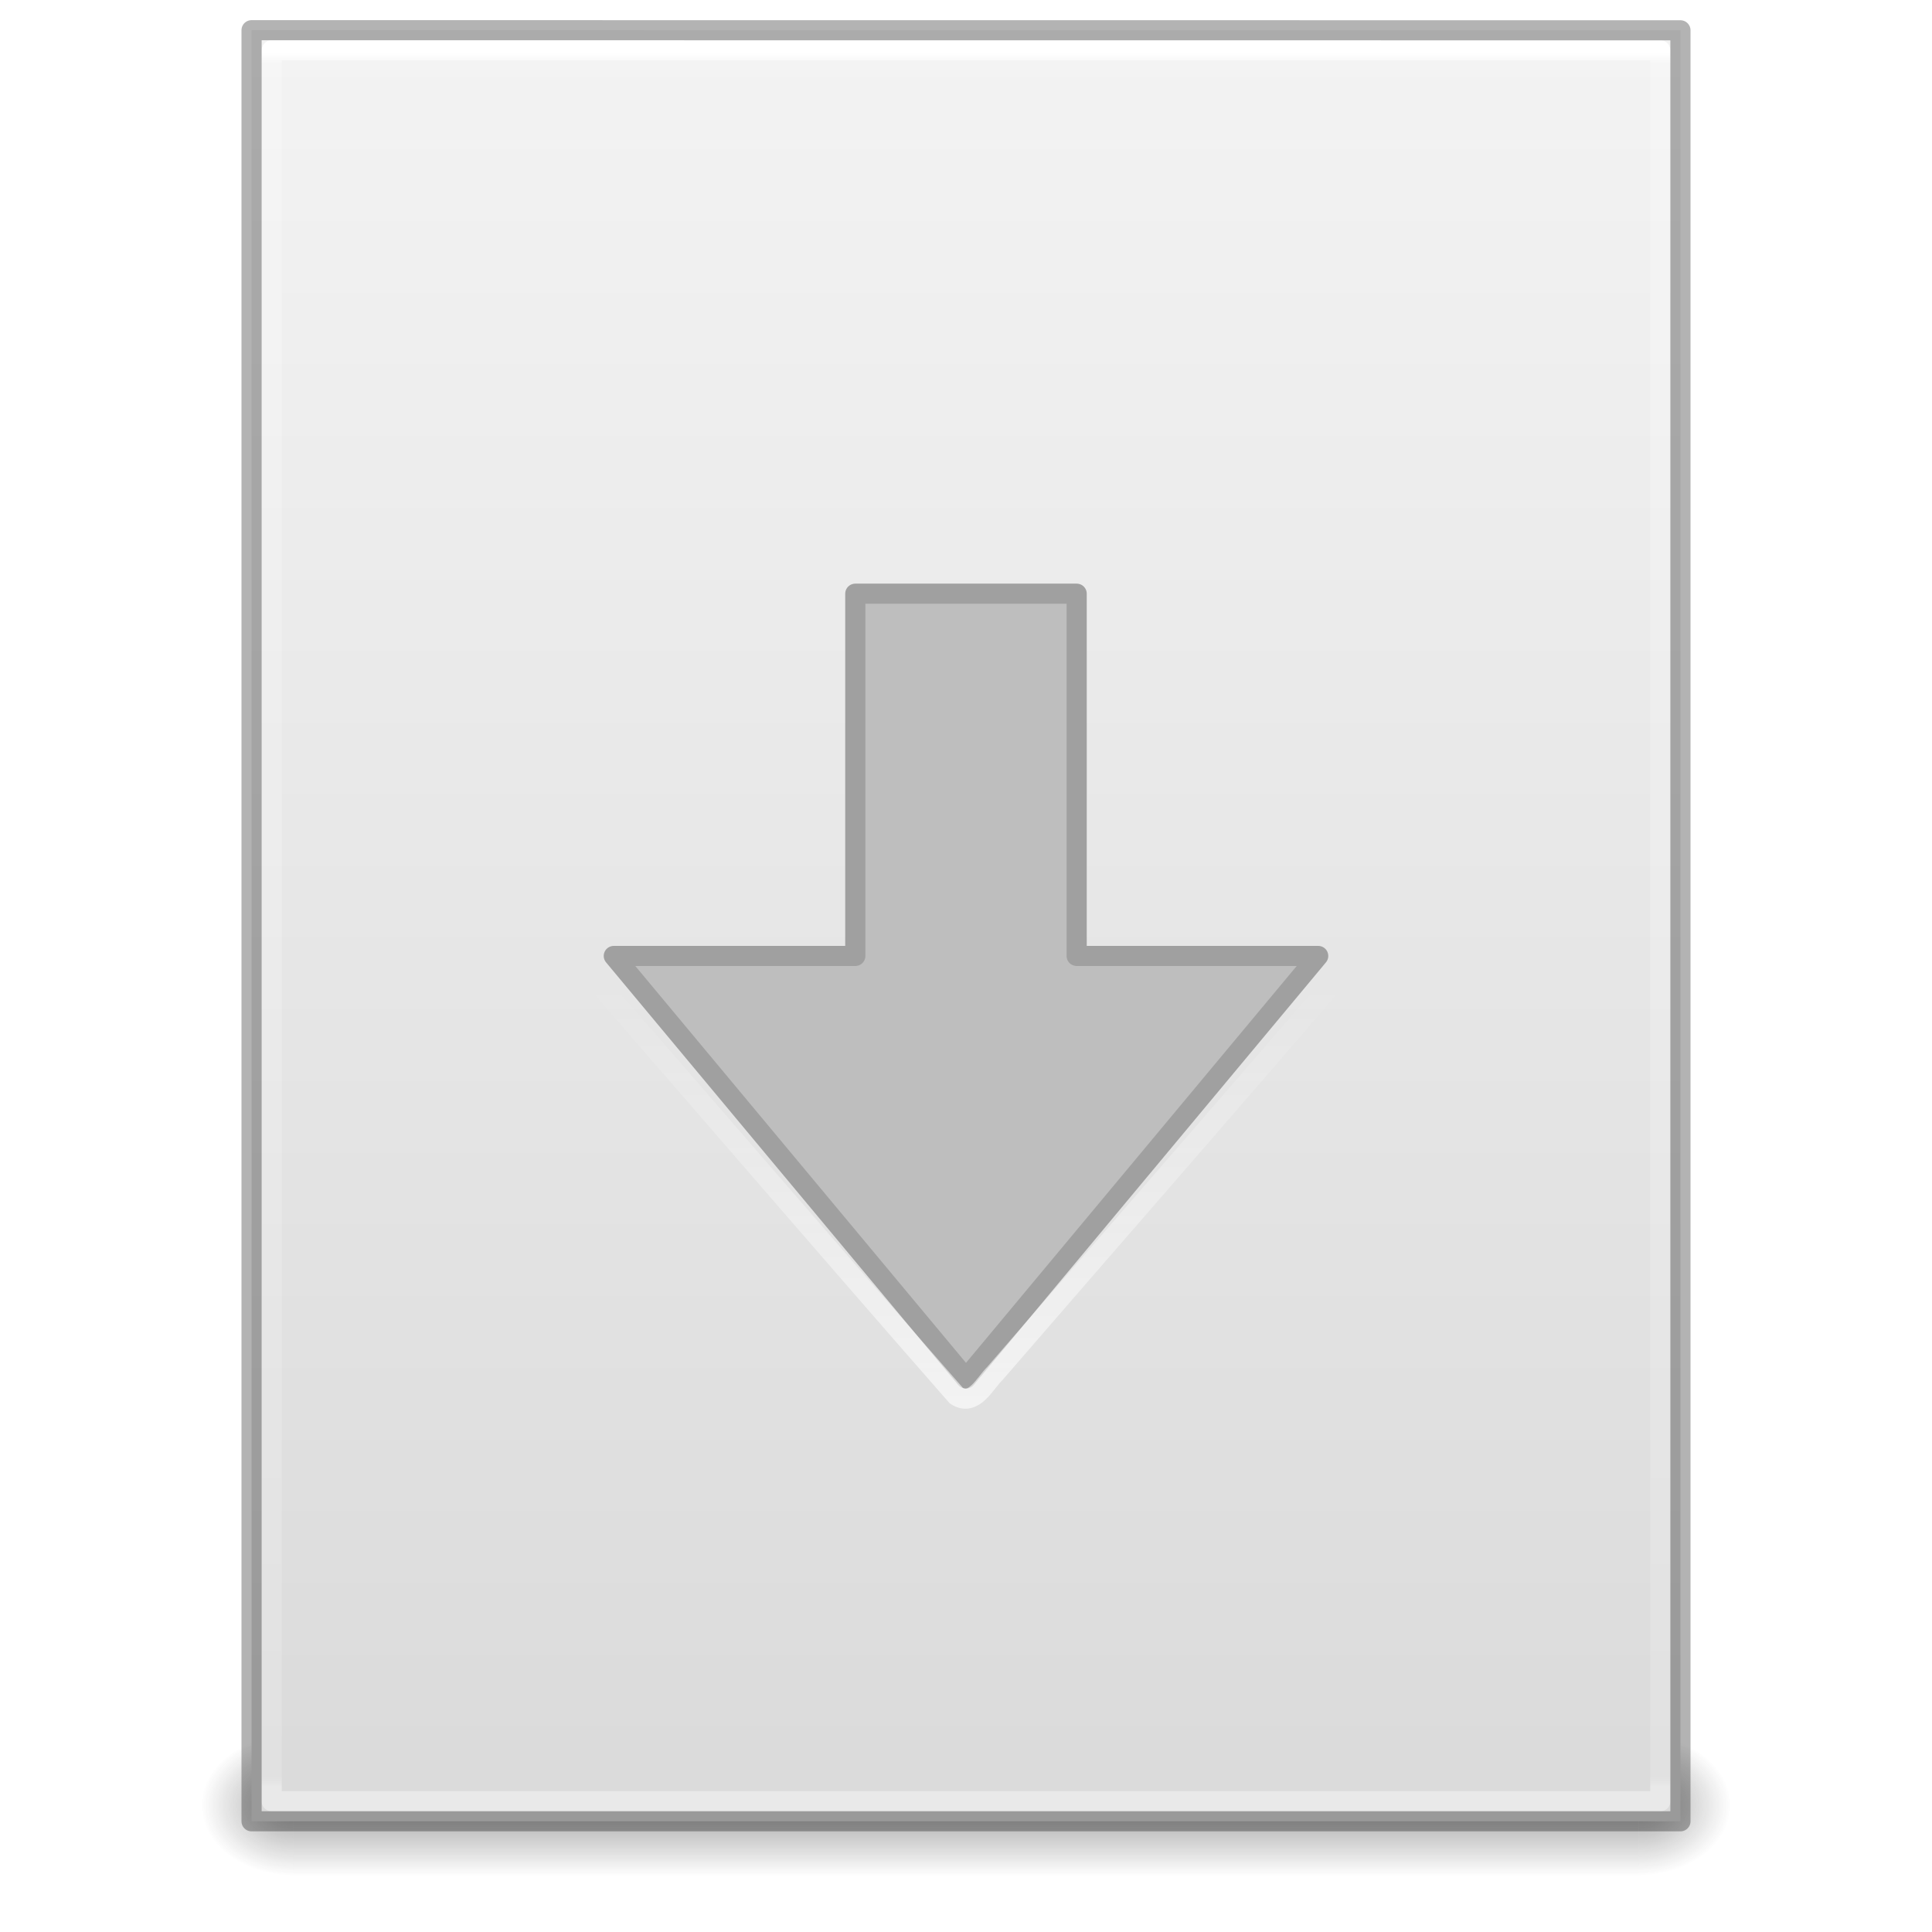
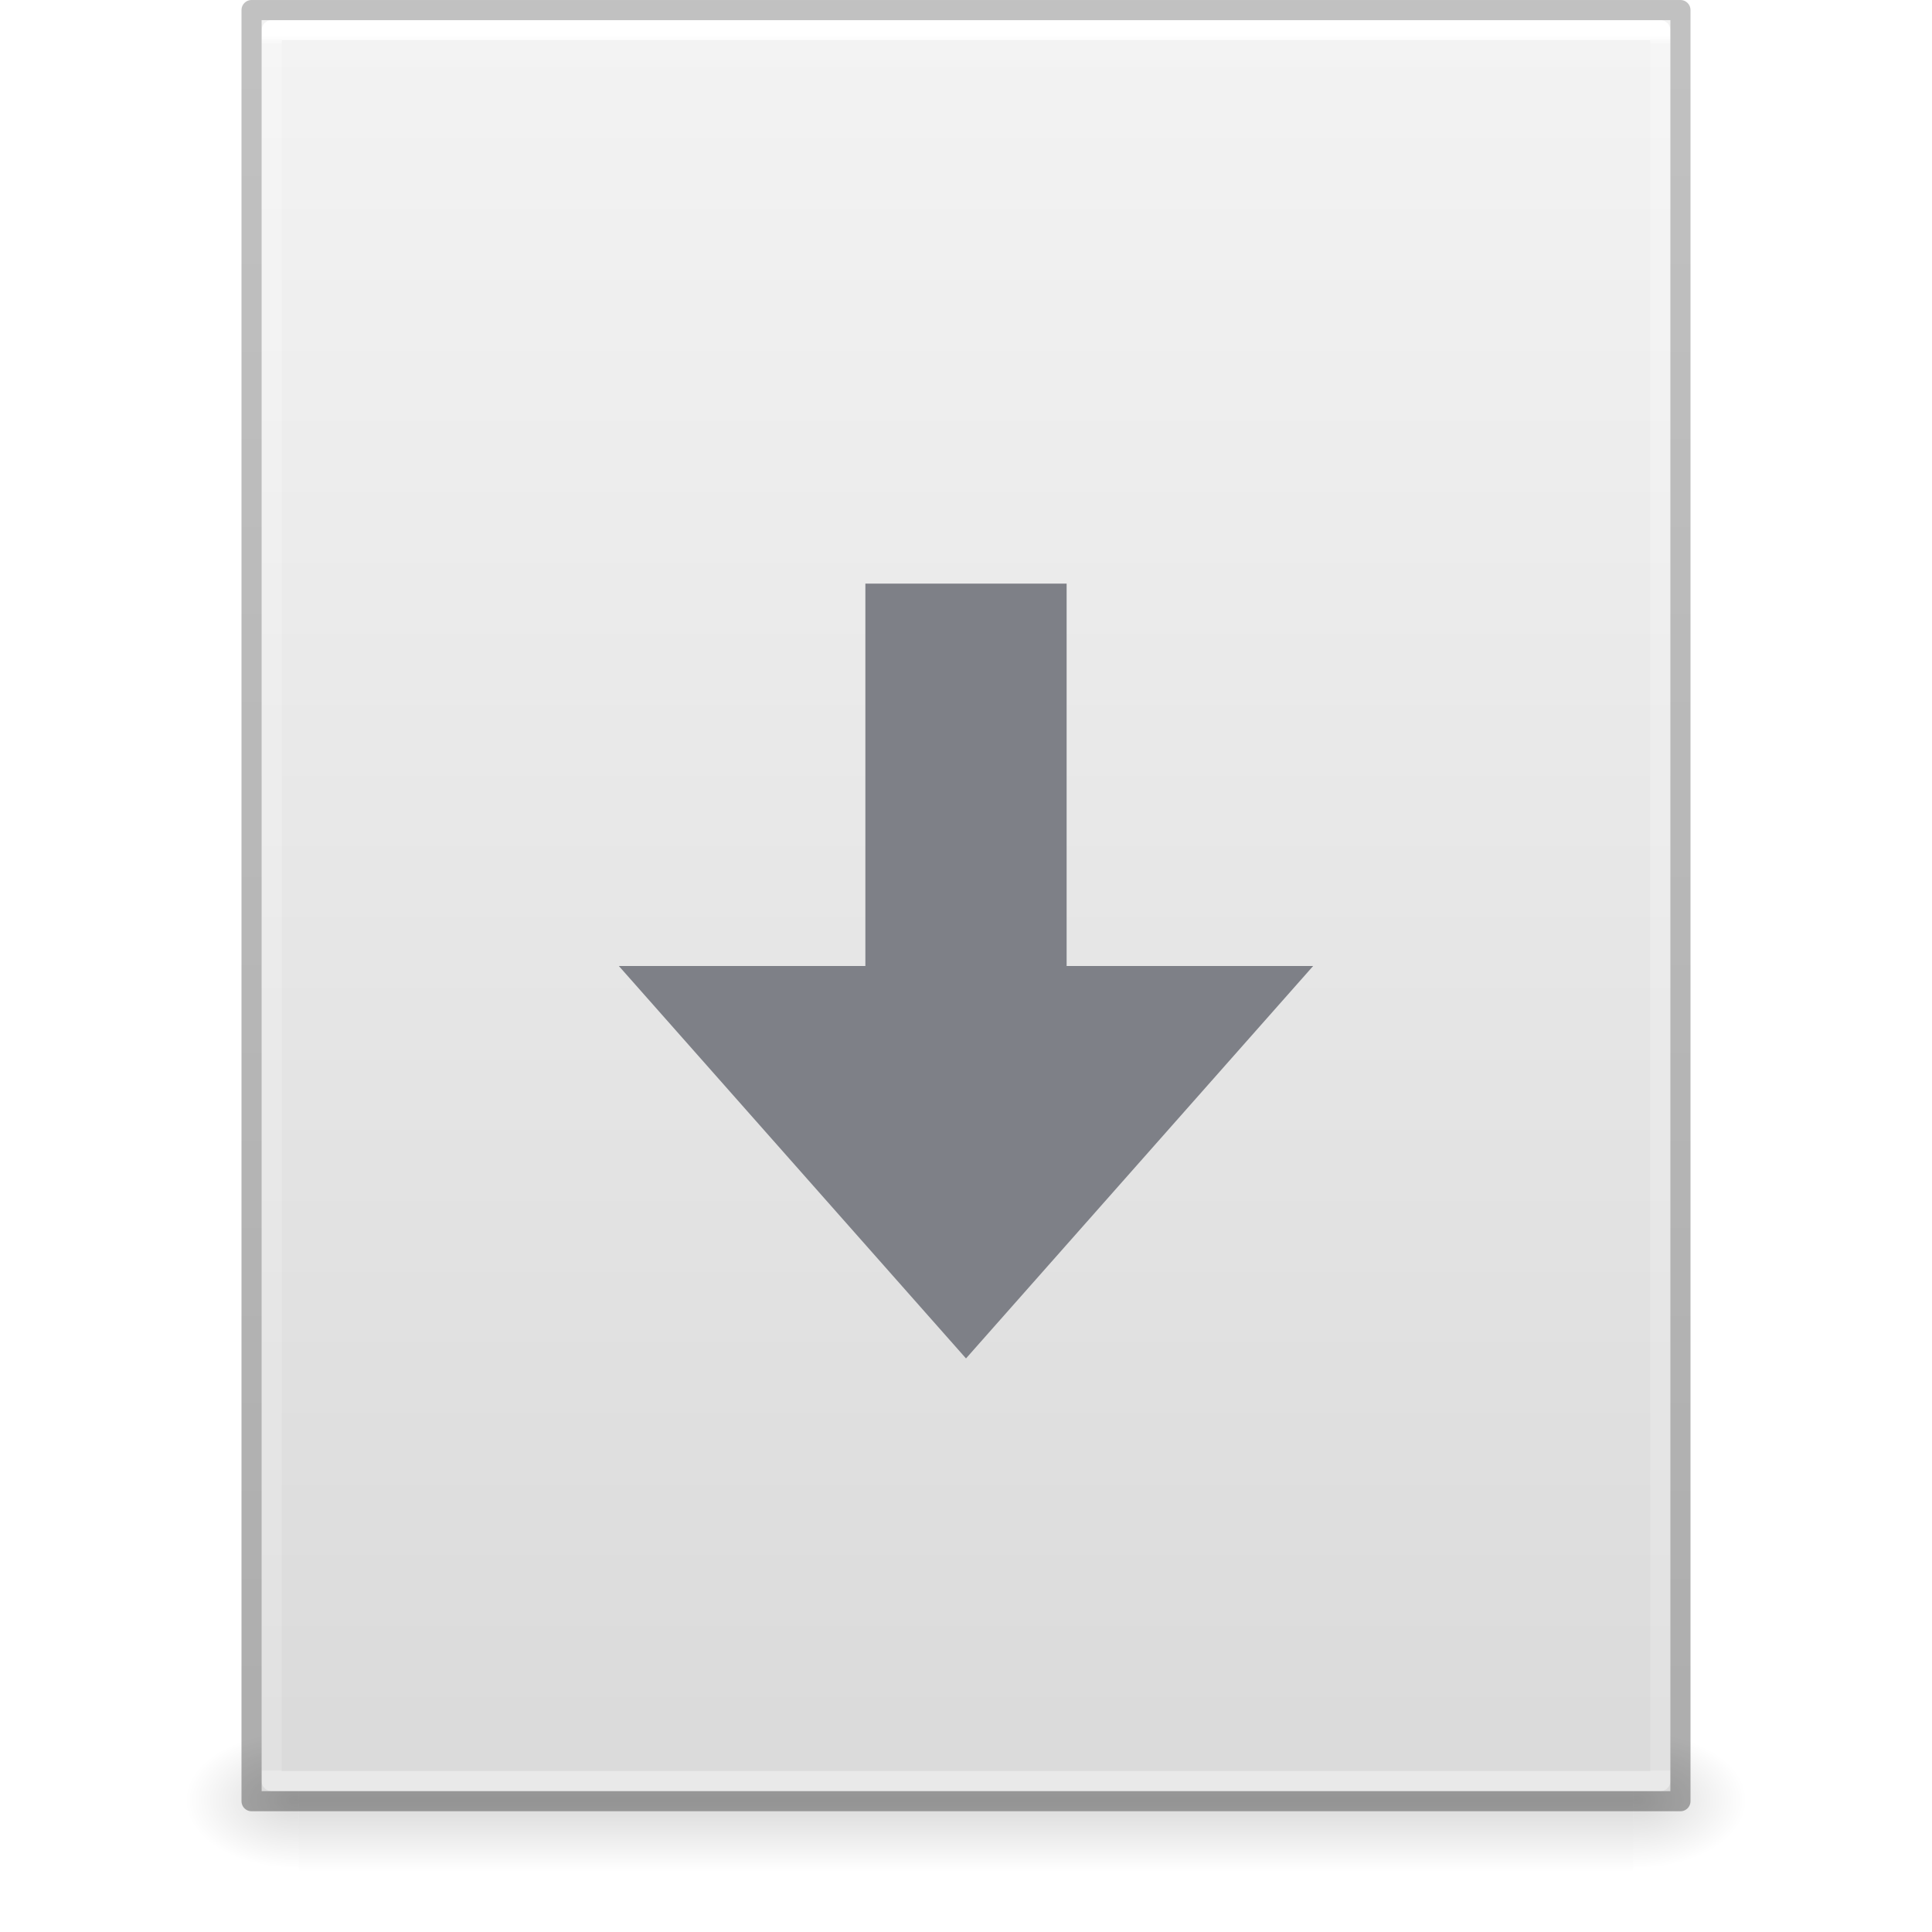
- <svg xmlns="http://www.w3.org/2000/svg" xmlns:xlink="http://www.w3.org/1999/xlink" version="1.1" width="96" height="96" id="svg3140">
-   <defs id="defs3142">
-     <linearGradient x1="11.704" y1="21.075" x2="11.704" y2="-6.282" id="linearGradient3091" xlink:href="#linearGradient4299-652-5-4" gradientUnits="userSpaceOnUse" gradientTransform="matrix(1.010475,0,0,0.9959465,47.62822,5.774339)" />
-     <linearGradient id="linearGradient4299-652-5-4">
-       <stop id="stop3618-8-7" style="stop-color:#ffffff;stop-opacity:1" offset="0" />
-       <stop id="stop3620-9-7" style="stop-color:#ffffff;stop-opacity:0" offset="1" />
+ <svg xmlns="http://www.w3.org/2000/svg" xmlns:xlink="http://www.w3.org/1999/xlink" id="svg3901" height="96" width="96" version="1.1">
+   <defs id="defs3903">
+     <linearGradient id="linearGradient3403">
+       <stop id="stop3405" style="stop-color:#ffffff;stop-opacity:1" offset="0" />
+       <stop id="stop3407" style="stop-color:#ffffff;stop-opacity:0.235" offset="0.005" />
+       <stop id="stop3409" style="stop-color:#ffffff;stop-opacity:0.157" offset="1" />
+       <stop id="stop3411" style="stop-color:#ffffff;stop-opacity:0.392" offset="1" />
    </linearGradient>
-     <linearGradient x1="24" y1="5.564" x2="24" y2="42.195" id="linearGradient3016" xlink:href="#linearGradient3977" gradientUnits="userSpaceOnUse" gradientTransform="matrix(2.442713,0,0,3.091115,5.374898,-78.18646)" />
-     <linearGradient id="linearGradient3977">
-       <stop id="stop3979" style="stop-color:#ffffff;stop-opacity:1" offset="0" />
-       <stop id="stop3981" style="stop-color:#ffffff;stop-opacity:0.235" offset="0.006" />
-       <stop id="stop3983" style="stop-color:#ffffff;stop-opacity:0.157" offset="0.994" />
-       <stop id="stop3985" style="stop-color:#ffffff;stop-opacity:0.392" offset="1" />
+     <linearGradient id="linearGradient3600">
+       <stop offset="0" style="stop-color:#f4f4f4;stop-opacity:1" id="stop3602" />
+       <stop offset="1" style="stop-color:#dbdbdb;stop-opacity:1" id="stop3604" />
    </linearGradient>
-     <linearGradient x1="25.132" y1="0.985" x2="25.132" y2="47.013" id="linearGradient3019" xlink:href="#linearGradient3600" gradientUnits="userSpaceOnUse" gradientTransform="matrix(2.657141,0,0,2.542219,0.228619,-68.91283)" />
-     <linearGradient id="linearGradient3600">
-       <stop id="stop3602" style="stop-color:#f4f4f4;stop-opacity:1" offset="0" />
-       <stop id="stop3604" style="stop-color:#dbdbdb;stop-opacity:1" offset="1" />
+     <linearGradient id="linearGradient5060">
+       <stop offset="0" style="stop-color:#000000;stop-opacity:1" id="stop5062" />
+       <stop offset="1" style="stop-color:#000000;stop-opacity:0" id="stop5064" />
    </linearGradient>
-     <linearGradient x1="25.058" y1="47.028" x2="25.058" y2="39.999" id="linearGradient3024" xlink:href="#linearGradient3702-501-757-486" gradientUnits="userSpaceOnUse" gradientTransform="matrix(3.128696,0,0,1.314612,-11.0887,-3.736816)" />
-     <linearGradient id="linearGradient3702-501-757-486">
-       <stop id="stop3100" style="stop-color:#181818;stop-opacity:0" offset="0" />
-       <stop id="stop3102" style="stop-color:#181818;stop-opacity:1" offset="0.5" />
-       <stop id="stop3104" style="stop-color:#181818;stop-opacity:0" offset="1" />
+     <linearGradient id="linearGradient5048">
+       <stop offset="0" style="stop-color:#000000;stop-opacity:0" id="stop5050" />
+       <stop offset="0.5" style="stop-color:#000000;stop-opacity:1" id="stop5056" />
+       <stop offset="1" style="stop-color:#000000;stop-opacity:0" id="stop5052" />
    </linearGradient>
-     <radialGradient cx="4.993" cy="43.5" r="2.5" fx="4.993" fy="43.5" id="radialGradient3027" xlink:href="#linearGradient3688-464-309-255" gradientUnits="userSpaceOnUse" gradientTransform="matrix(2.393706,0,0,1.840457,-32.15837,-133.5087)" />
-     <linearGradient id="linearGradient3688-464-309-255">
-       <stop id="stop3094" style="stop-color:#181818;stop-opacity:1" offset="0" />
-       <stop id="stop3096" style="stop-color:#181818;stop-opacity:0" offset="1" />
+     <linearGradient id="linearGradient3104-6">
+       <stop id="stop3106-3" style="stop-color:#000000;stop-opacity:0.318" offset="0" />
+       <stop id="stop3108-9" style="stop-color:#000000;stop-opacity:0.24" offset="1" />
    </linearGradient>
-     <linearGradient id="linearGradient3688-166-749-737">
-       <stop id="stop3088" style="stop-color:#181818;stop-opacity:1" offset="0" />
-       <stop id="stop3090" style="stop-color:#181818;stop-opacity:0" offset="1" />
-     </linearGradient>
-     <radialGradient cx="4.993" cy="43.5" r="2.5" fx="4.993" fy="43.5" id="radialGradient3138" xlink:href="#linearGradient3688-166-749-737" gradientUnits="userSpaceOnUse" gradientTransform="matrix(2.393706,0,0,1.840457,95.84162,-26.61107)" />
+     <linearGradient y2="42.274" x2="24" y1="5.628" x1="24" gradientTransform="matrix(1.864865,0,0,2.351351,3.243256,-11.43241)" gradientUnits="userSpaceOnUse" id="linearGradient3106" xlink:href="#linearGradient3403" />
+     <linearGradient y2="47.013" x2="25.132" y1="0.985" x1="25.132" gradientTransform="matrix(1.999995,0,0,1.912095,1.0813194e-4,-3.823627)" gradientUnits="userSpaceOnUse" id="linearGradient3109" xlink:href="#linearGradient3600" />
+     <linearGradient y2="2.906" x2="-51.786" y1="50.786" x1="-51.786" gradientTransform="matrix(1.638063,0,0,1.809767,119.8321,-6.533673)" gradientUnits="userSpaceOnUse" id="linearGradient3170" xlink:href="#linearGradient3104-6" />
+     <linearGradient gradientTransform="matrix(0.1373077,0,0,0.02882352,-1.626924,75.43198)" gradientUnits="userSpaceOnUse" xlink:href="#linearGradient5048" id="linearGradient3842" y2="609.505" x2="302.857" y1="366.648" x1="302.857" />
+     <radialGradient gradientTransform="matrix(-0.04698948,0,0,0.02882352,43.1687,75.43198)" gradientUnits="userSpaceOnUse" xlink:href="#linearGradient5060" id="radialGradient3156" fy="486.648" fx="605.714" r="117.143" cy="486.648" cx="605.714" />
+     <radialGradient gradientTransform="matrix(0.04698949,0,0,0.02882352,52.83129,75.43198)" gradientUnits="userSpaceOnUse" xlink:href="#linearGradient5060" id="radialGradient3153" fy="486.648" fx="605.714" r="117.143" cy="486.648" cx="605.714" />
  </defs>
-   <g transform="matrix(0.76344,0,0,0.7606806,-0.86016,49.04252)" id="layer1">
-     <rect width="5.973" height="9.202" x="107.802" y="48.848" id="rect2801" style="opacity:0.4;fill:url(#radialGradient3138);fill-opacity:1;stroke:none" />
-     <rect width="5.973" height="9.202" x="-20.198" y="-58.05" transform="scale(-1,-1)" id="rect3696" style="opacity:0.4;fill:url(#radialGradient3027);fill-opacity:1;stroke:none" />
-     <rect width="87.603" height="9.202" x="20.198" y="48.848" id="rect3700" style="opacity:0.4;fill:url(#linearGradient3024);fill-opacity:1;stroke:none" />
-     <path d="m 17.5,-62.5 c 21.311,0 93,0.007 93,0.007 l 1.1e-4,116.993 c 0,0 -62,0 -93,0 0,-39 0,-78 0,-117 z" id="path4160" style="fill:url(#linearGradient3019);fill-opacity:1;stroke:none;display:inline" />
-     <path d="m 109.19,53.186 -90.38,0 0,-114.371 90.38,0 z" id="rect6741-1" style="fill:none;stroke:url(#linearGradient3016);stroke-width:1.312;stroke-linecap:round;stroke-linejoin:round;stroke-miterlimit:4;stroke-opacity:1;stroke-dasharray:none;stroke-dashoffset:0" />
-     <path d="m 17.5,-62.5 c 21.311,0 93,0.007 93,0.007 l 1.1e-4,116.993 c 0,0 -62,0 -93,0 0,-39 0,-78 0,-117 z" id="path4160-4" style="opacity:0.3;fill:none;stroke:#000000;stroke-width:1.312;stroke-linecap:butt;stroke-linejoin:round;stroke-miterlimit:4;stroke-opacity:1;stroke-dasharray:none;stroke-dashoffset:0;display:inline" />
-     <path d="M 86.923,-2.028 64,25.579 41.077,-2.028 l 15.718,0 0,-23.663 14.408,0 0,23.663 z" id="path3288-2-2" style="color:#000000;fill:#bebebe;fill-opacity:1;fill-rule:nonzero;stroke:#a0a0a0;stroke-width:1.312;stroke-linecap:round;stroke-linejoin:round;stroke-miterlimit:4;stroke-opacity:1;stroke-dasharray:none;stroke-dashoffset:0;marker:none;visibility:visible;display:inline;overflow:visible;enable-background:accumulate" />
-     <path d="m 40.442,-1.927 c -1.054,0.343 -0.734,1.662 0.019,2.153 7.643,8.819 15.24,17.683 22.913,26.473 1.145,0.737 1.845,-0.812 2.513,-1.462 C 73.284,16.657 80.726,8.109 88.096,-0.491 88.62,-1.404 87.524,-2.248 86.634,-1.976 z" id="path3038" style="opacity:0.6;color:#000000;fill:none;stroke:url(#linearGradient3091);stroke-width:1.312;stroke-linecap:round;stroke-linejoin:miter;stroke-miterlimit:4;stroke-opacity:1;stroke-dasharray:none;stroke-dashoffset:0;marker:none;visibility:visible;display:inline;overflow:visible;enable-background:accumulate" />
-   </g>
+   <rect width="66.3" height="7" x="14.85" y="86" id="rect2879-2" style="display:inline;overflow:visible;visibility:visible;opacity:0.15;fill:url(#linearGradient3842);fill-opacity:1;fill-rule:nonzero;stroke:none;stroke-width:1;marker:none" />
+   <path d="m 14.85,86 c 0,0 0,7 0,7 -2.42,0.014 -5.85,-1.568 -5.85,-3.5 0,-1.932 2.7,-3.499 5.85,-3.499 z" id="path2881-9" style="display:inline;overflow:visible;visibility:visible;opacity:0.15;fill:url(#radialGradient3156);fill-opacity:1;fill-rule:nonzero;stroke:none;stroke-width:1;marker:none" />
+   <path d="m 81.15,86 c 0,0 0,7 0,7 C 83.57,93.014 87,91.432 87,89.5 c 0,-1.932 -2.7,-3.499 -5.85,-3.499 z" id="path2883-1" style="display:inline;overflow:visible;visibility:visible;opacity:0.15;fill:url(#radialGradient3153);fill-opacity:1;fill-rule:nonzero;stroke:none;stroke-width:1;marker:none" />
+   <path d="m 13,1 h 70 l 8.5e-5,88 H 13 Z" id="path4160" style="display:inline;fill:url(#linearGradient3109);fill-opacity:1;stroke:none;stroke-width:1" />
+   <path d="M 82.5,88.5 H 13.5 V 1.5 h 69 z" id="rect6741-1" style="fill:none;stroke:url(#linearGradient3106);stroke-width:1;stroke-linecap:round;stroke-linejoin:round;stroke-miterlimit:4;stroke-dasharray:none;stroke-dashoffset:0;stroke-opacity:1" />
+   <path d="M 12.5,0.5 83.5,0.5 l 7.5e-5,89 H 12.5 Z" id="path4160-6-1" style="display:inline;fill:none;stroke:url(#linearGradient3170);stroke-width:1;stroke-linecap:butt;stroke-linejoin:round;stroke-miterlimit:4;stroke-dasharray:none;stroke-dashoffset:0;stroke-opacity:1" />
+   <path d="M 65.25,48 48,67.5 30.75,48 H 43 V 29 h 10 v 19 z" id="path3288-2-2" style="color:#000000;display:inline;overflow:visible;visibility:visible;fill:#7e8087;fill-opacity:1;fill-rule:nonzero;stroke:none;stroke-width:1;stroke-linecap:round;stroke-linejoin:round;stroke-miterlimit:4;stroke-dasharray:none;stroke-dashoffset:0;stroke-opacity:1;marker:none;enable-background:accumulate" />
</svg>
